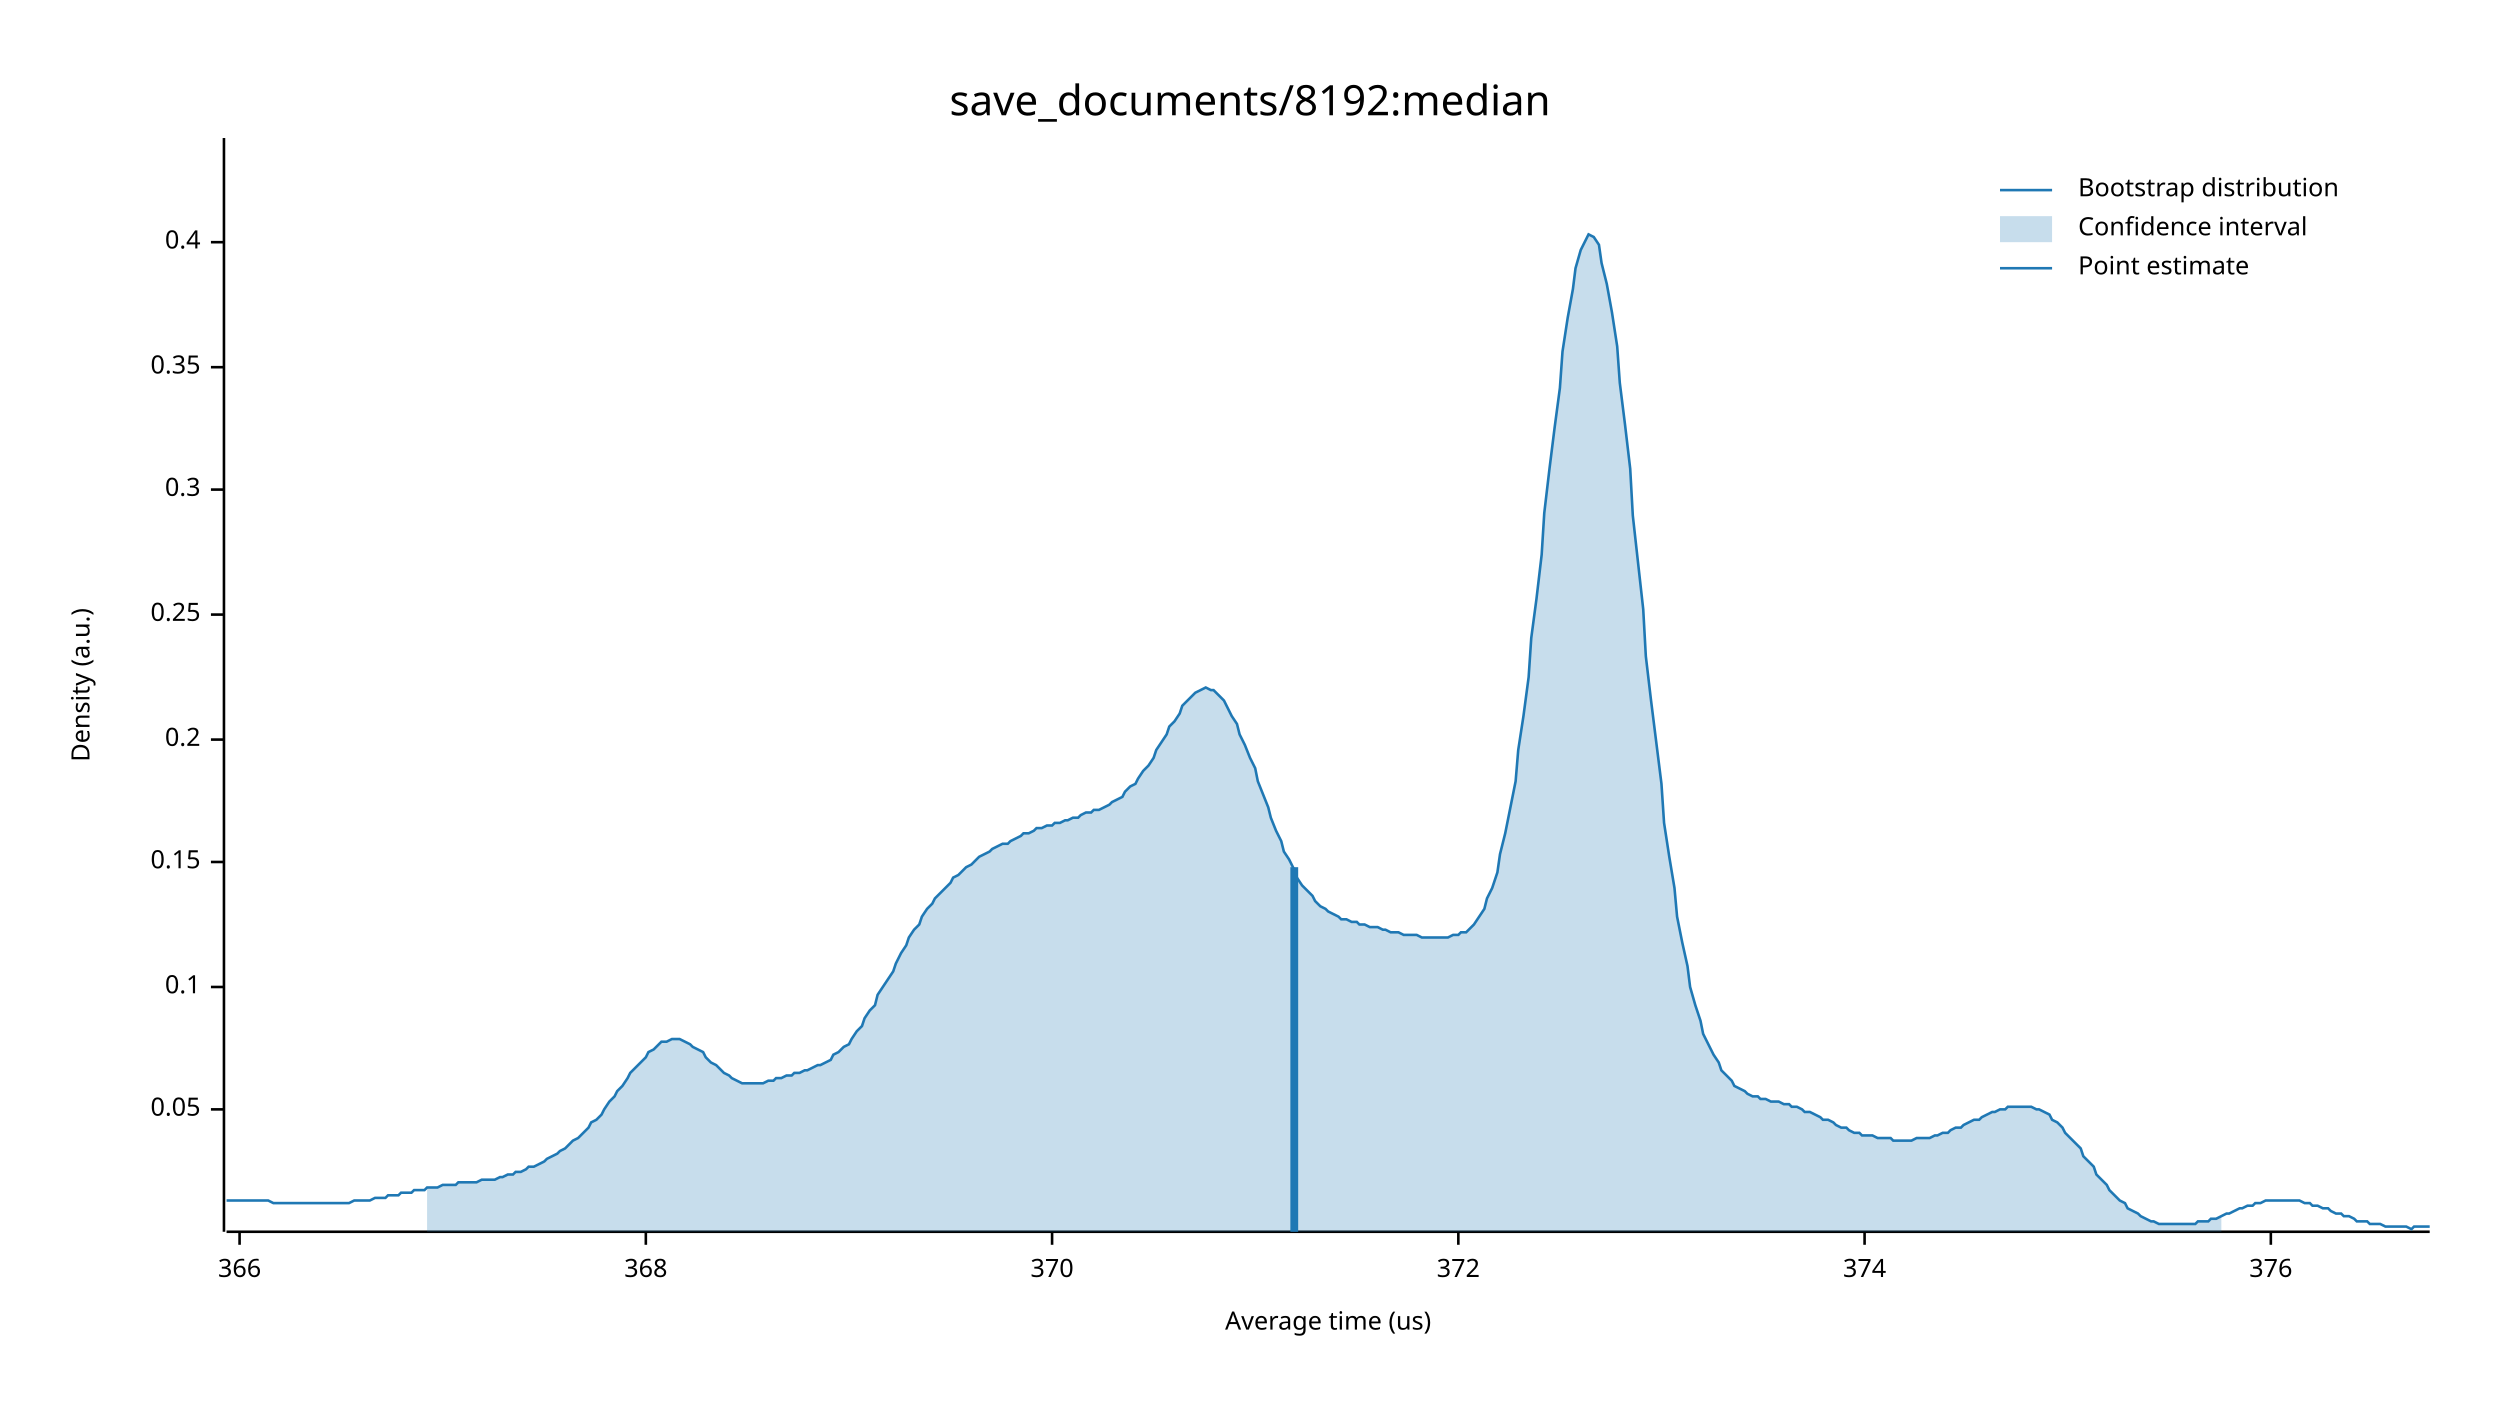
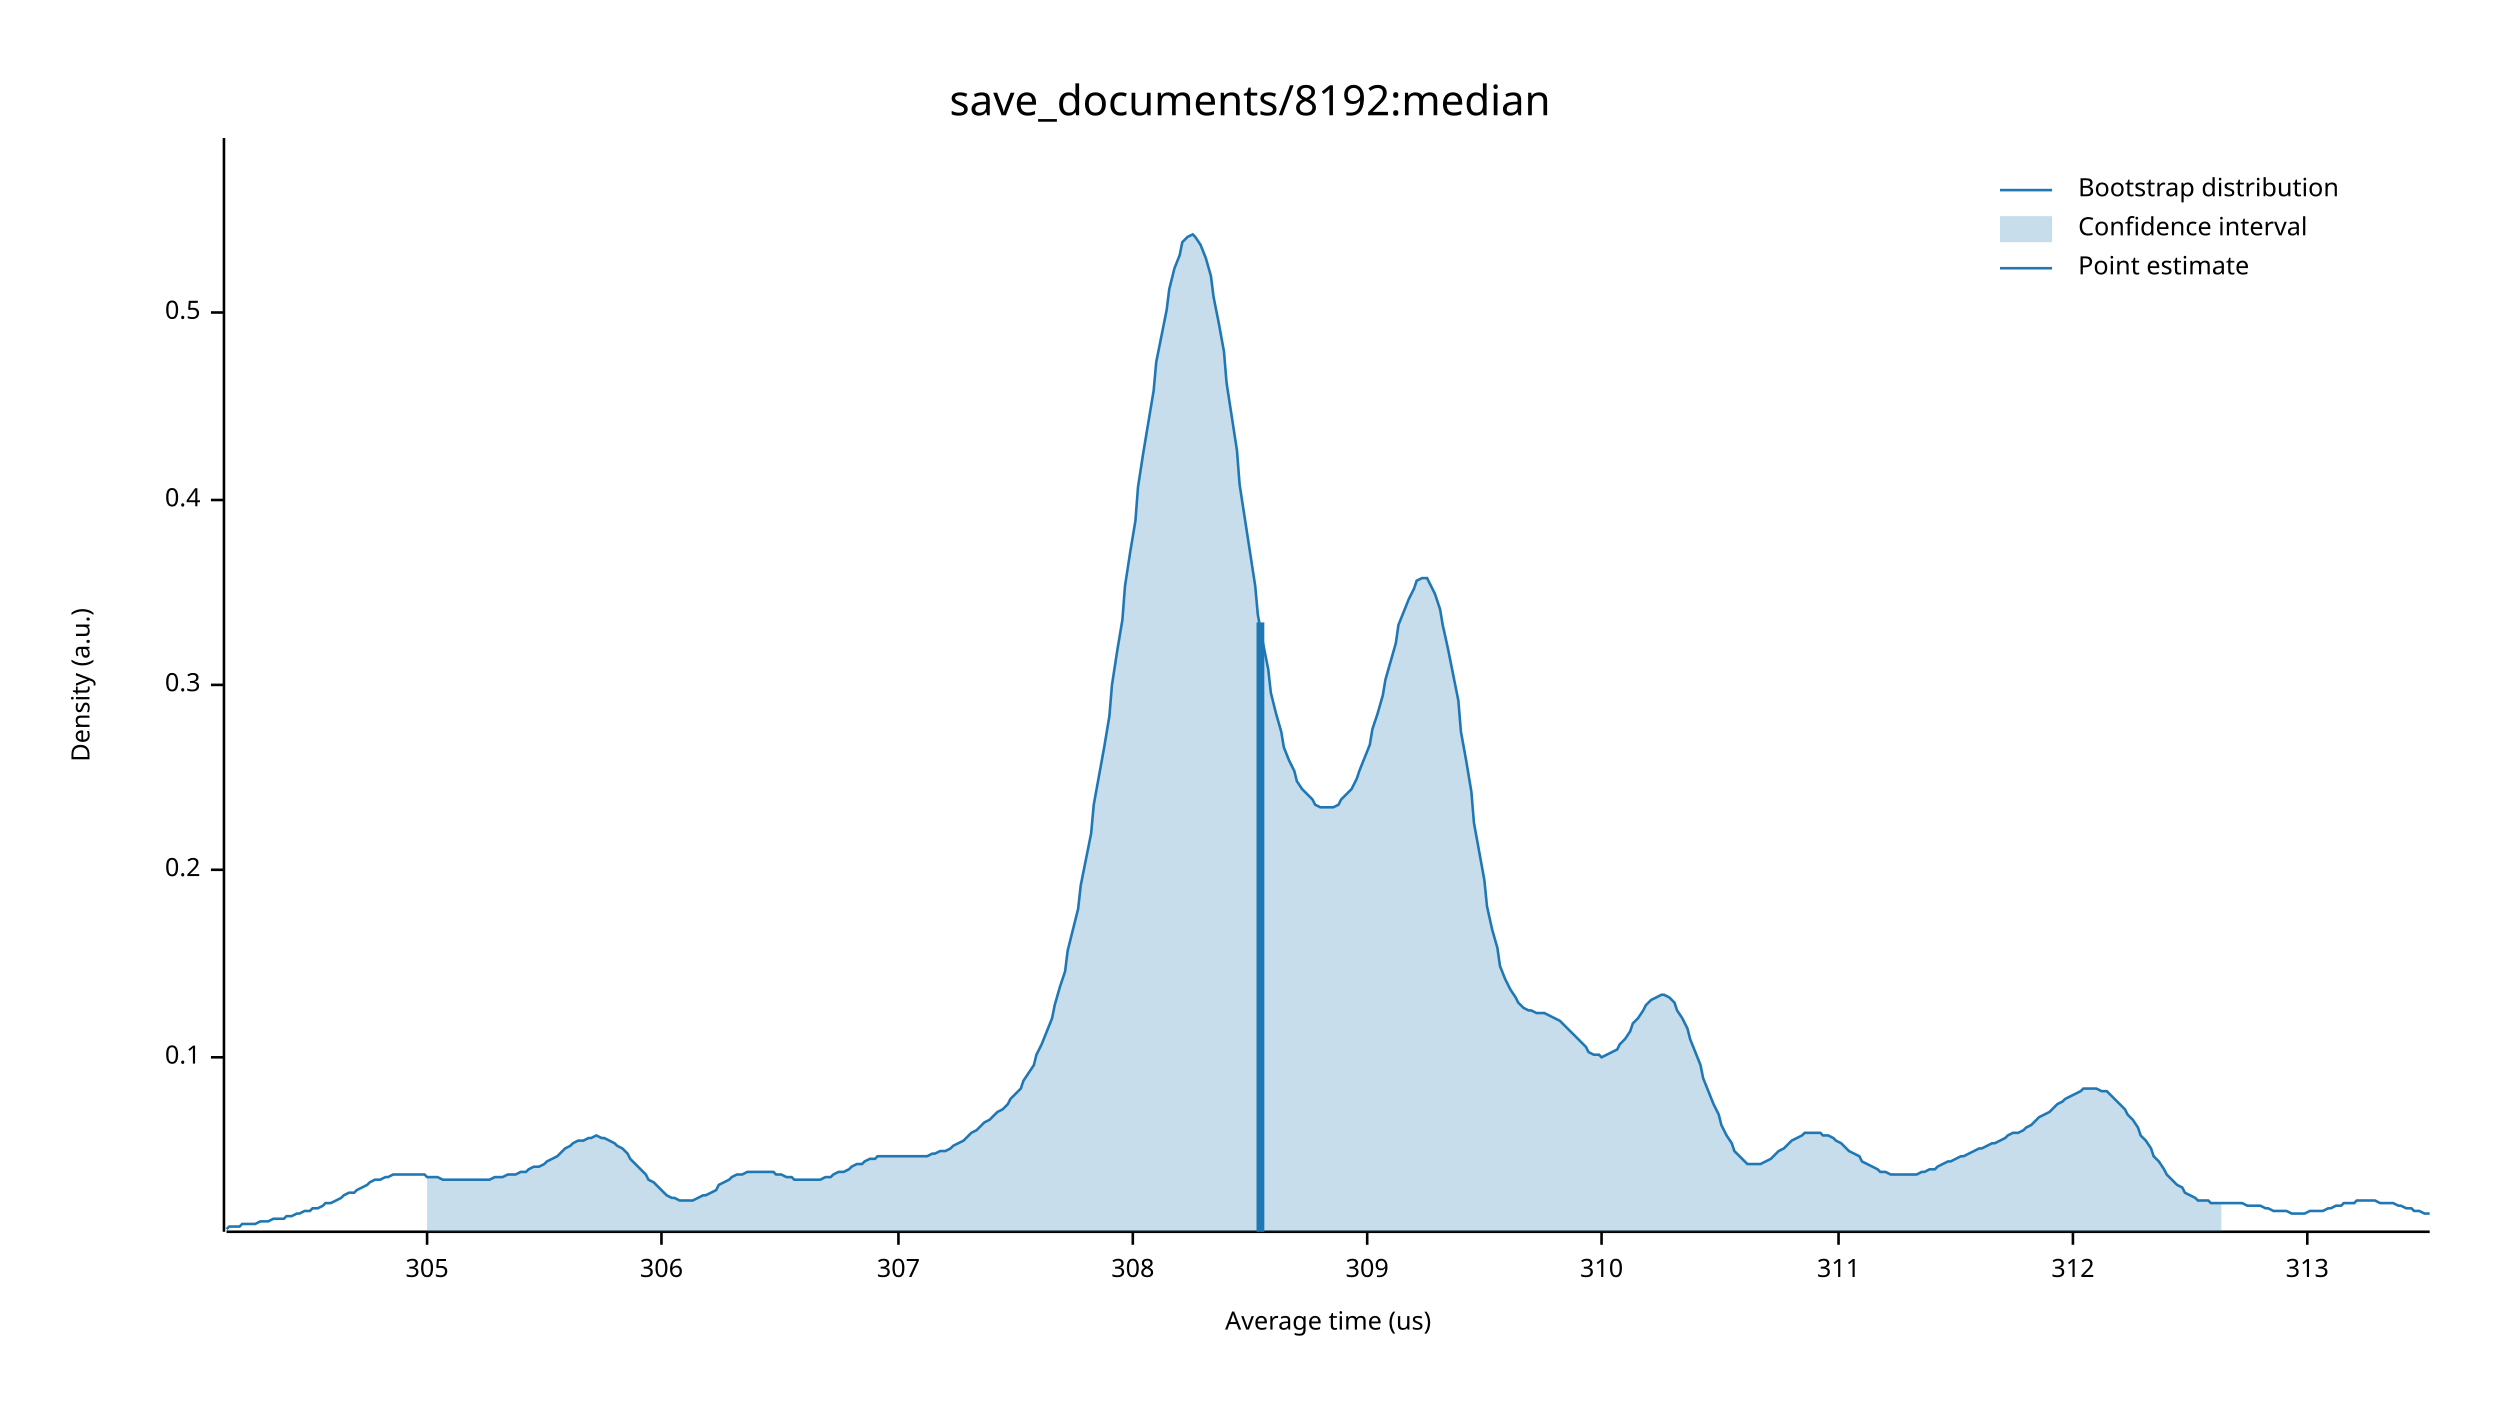
<svg xmlns="http://www.w3.org/2000/svg" width="960" height="540" viewBox="0 0 960 540">
  <text x="480" y="32" dy="0.76em" text-anchor="middle" font-family="sans-serif" font-size="16.129" opacity="1" fill="#000000">
save_documents/8192:median
</text>
  <text x="27" y="263" dy="0.76em" text-anchor="middle" font-family="sans-serif" font-size="9.677" opacity="1" fill="#000000" transform="rotate(270, 27, 263)">
Density (a.u.)
</text>
  <text x="510" y="513" dy="-0.5ex" text-anchor="middle" font-family="sans-serif" font-size="9.677" opacity="1" fill="#000000">
Average time (us)
</text>
  <polyline fill="none" opacity="1" stroke="#000000" stroke-width="1" points="86,53 86,473 " />
-   <text x="77" y="426" dy="0.5ex" text-anchor="end" font-family="sans-serif" font-size="9.677" opacity="1" fill="#000000">
- 0.05
- </text>
-   <polyline fill="none" opacity="1" stroke="#000000" stroke-width="1" points="81,426 86,426 " />
-   <text x="77" y="379" dy="0.5ex" text-anchor="end" font-family="sans-serif" font-size="9.677" opacity="1" fill="#000000">
+   <text x="77" y="406" dy="0.5ex" text-anchor="end" font-family="sans-serif" font-size="9.677" opacity="1" fill="#000000">
0.1
</text>
-   <polyline fill="none" opacity="1" stroke="#000000" stroke-width="1" points="81,379 86,379 " />
-   <text x="77" y="331" dy="0.5ex" text-anchor="end" font-family="sans-serif" font-size="9.677" opacity="1" fill="#000000">
- 0.15
- </text>
-   <polyline fill="none" opacity="1" stroke="#000000" stroke-width="1" points="81,331 86,331 " />
-   <text x="77" y="284" dy="0.5ex" text-anchor="end" font-family="sans-serif" font-size="9.677" opacity="1" fill="#000000">
+   <polyline fill="none" opacity="1" stroke="#000000" stroke-width="1" points="81,406 86,406 " />
+   <text x="77" y="334" dy="0.5ex" text-anchor="end" font-family="sans-serif" font-size="9.677" opacity="1" fill="#000000">
0.2
</text>
-   <polyline fill="none" opacity="1" stroke="#000000" stroke-width="1" points="81,284 86,284 " />
-   <text x="77" y="236" dy="0.5ex" text-anchor="end" font-family="sans-serif" font-size="9.677" opacity="1" fill="#000000">
- 0.25
- </text>
-   <polyline fill="none" opacity="1" stroke="#000000" stroke-width="1" points="81,236 86,236 " />
-   <text x="77" y="188" dy="0.5ex" text-anchor="end" font-family="sans-serif" font-size="9.677" opacity="1" fill="#000000">
+   <polyline fill="none" opacity="1" stroke="#000000" stroke-width="1" points="81,334 86,334 " />
+   <text x="77" y="263" dy="0.5ex" text-anchor="end" font-family="sans-serif" font-size="9.677" opacity="1" fill="#000000">
0.3
</text>
-   <polyline fill="none" opacity="1" stroke="#000000" stroke-width="1" points="81,188 86,188 " />
-   <text x="77" y="141" dy="0.5ex" text-anchor="end" font-family="sans-serif" font-size="9.677" opacity="1" fill="#000000">
- 0.35
- </text>
-   <polyline fill="none" opacity="1" stroke="#000000" stroke-width="1" points="81,141 86,141 " />
-   <text x="77" y="93" dy="0.5ex" text-anchor="end" font-family="sans-serif" font-size="9.677" opacity="1" fill="#000000">
+   <polyline fill="none" opacity="1" stroke="#000000" stroke-width="1" points="81,263 86,263 " />
+   <text x="77" y="192" dy="0.5ex" text-anchor="end" font-family="sans-serif" font-size="9.677" opacity="1" fill="#000000">
0.4
</text>
-   <polyline fill="none" opacity="1" stroke="#000000" stroke-width="1" points="81,93 86,93 " />
+   <polyline fill="none" opacity="1" stroke="#000000" stroke-width="1" points="81,192 86,192 " />
+   <text x="77" y="120" dy="0.5ex" text-anchor="end" font-family="sans-serif" font-size="9.677" opacity="1" fill="#000000">
+ 0.5
+ </text>
+   <polyline fill="none" opacity="1" stroke="#000000" stroke-width="1" points="81,120 86,120 " />
  <polyline fill="none" opacity="1" stroke="#000000" stroke-width="1" points="87,473 933,473 " />
-   <text x="92" y="483" dy="0.76em" text-anchor="middle" font-family="sans-serif" font-size="9.677" opacity="1" fill="#000000">
- 366
+   <text x="164" y="483" dy="0.76em" text-anchor="middle" font-family="sans-serif" font-size="9.677" opacity="1" fill="#000000">
+ 305
</text>
-   <polyline fill="none" opacity="1" stroke="#000000" stroke-width="1" points="92,473 92,478 " />
-   <text x="248" y="483" dy="0.76em" text-anchor="middle" font-family="sans-serif" font-size="9.677" opacity="1" fill="#000000">
- 368
+   <polyline fill="none" opacity="1" stroke="#000000" stroke-width="1" points="164,473 164,478 " />
+   <text x="254" y="483" dy="0.76em" text-anchor="middle" font-family="sans-serif" font-size="9.677" opacity="1" fill="#000000">
+ 306
</text>
-   <polyline fill="none" opacity="1" stroke="#000000" stroke-width="1" points="248,473 248,478 " />
-   <text x="404" y="483" dy="0.76em" text-anchor="middle" font-family="sans-serif" font-size="9.677" opacity="1" fill="#000000">
- 370
+   <polyline fill="none" opacity="1" stroke="#000000" stroke-width="1" points="254,473 254,478 " />
+   <text x="345" y="483" dy="0.76em" text-anchor="middle" font-family="sans-serif" font-size="9.677" opacity="1" fill="#000000">
+ 307
</text>
-   <polyline fill="none" opacity="1" stroke="#000000" stroke-width="1" points="404,473 404,478 " />
-   <text x="560" y="483" dy="0.76em" text-anchor="middle" font-family="sans-serif" font-size="9.677" opacity="1" fill="#000000">
- 372
+   <polyline fill="none" opacity="1" stroke="#000000" stroke-width="1" points="345,473 345,478 " />
+   <text x="435" y="483" dy="0.76em" text-anchor="middle" font-family="sans-serif" font-size="9.677" opacity="1" fill="#000000">
+ 308
</text>
-   <polyline fill="none" opacity="1" stroke="#000000" stroke-width="1" points="560,473 560,478 " />
-   <text x="716" y="483" dy="0.76em" text-anchor="middle" font-family="sans-serif" font-size="9.677" opacity="1" fill="#000000">
- 374
+   <polyline fill="none" opacity="1" stroke="#000000" stroke-width="1" points="435,473 435,478 " />
+   <text x="525" y="483" dy="0.76em" text-anchor="middle" font-family="sans-serif" font-size="9.677" opacity="1" fill="#000000">
+ 309
</text>
-   <polyline fill="none" opacity="1" stroke="#000000" stroke-width="1" points="716,473 716,478 " />
-   <text x="872" y="483" dy="0.76em" text-anchor="middle" font-family="sans-serif" font-size="9.677" opacity="1" fill="#000000">
- 376
+   <polyline fill="none" opacity="1" stroke="#000000" stroke-width="1" points="525,473 525,478 " />
+   <text x="615" y="483" dy="0.76em" text-anchor="middle" font-family="sans-serif" font-size="9.677" opacity="1" fill="#000000">
+ 310
</text>
-   <polyline fill="none" opacity="1" stroke="#000000" stroke-width="1" points="872,473 872,478 " />
-   <polyline fill="none" opacity="1" stroke="#1F78B4" stroke-width="1" points="87,461 88,461 90,461 92,461 93,461 95,461 97,461 98,461 100,461 102,461 103,461 105,462 107,462 109,462 110,462 112,462 114,462 115,462 117,462 119,462 120,462 122,462 124,462 125,462 127,462 129,462 131,462 132,462 134,462 136,461 137,461 139,461 141,461 142,461 144,460 146,460 148,460 149,459 151,459 153,459 154,458 156,458 158,458 159,457 161,457 163,457 164,456 166,456 168,456 170,455 171,455 173,455 175,455 176,454 178,454 180,454 181,454 183,454 185,453 187,453 188,453 190,453 192,452 193,452 195,451 197,451 198,450 200,450 202,449 203,448 205,448 207,447 209,446 210,445 212,444 214,443 215,442 217,441 219,439 220,438 222,437 224,435 226,433 227,431 229,430 231,428 232,426 234,423 236,421 237,419 239,417 241,414 242,412 244,410 246,408 248,406 249,404 251,403 253,401 254,400 256,400 258,399 259,399 261,399 263,400 265,401 266,402 268,403 270,404 271,406 273,408 275,409 276,410 278,412 280,413 281,414 283,415 285,416 287,416 288,416 290,416 292,416 293,416 295,415 297,415 298,414 300,414 302,413 304,413 305,412 307,412 309,411 310,411 312,410 314,409 315,409 317,408 319,407 320,405 322,404 324,402 326,401 327,399 329,396 331,394 332,391 334,388 336,386 337,382 339,379 341,376 343,373 344,370 346,366 348,363 349,360 351,357 353,355 354,352 356,349 358,347 359,345 361,343 363,341 365,339 366,337 368,336 370,334 371,333 373,332 375,330 376,329 378,328 380,327 381,326 383,325 385,324 387,324 388,323 390,322 392,321 393,320 395,320 397,319 398,318 400,318 402,317 404,317 405,316 407,316 409,315 410,315 412,314 414,314 415,313 417,312 419,312 420,311 422,311 424,310 426,309 427,308 429,307 431,306 432,304 434,302 436,301 437,299 439,296 441,294 443,291 444,288 446,285 448,282 449,279 451,277 453,274 454,271 456,269 458,267 459,266 461,265 463,264 465,265 466,265 468,267 470,269 471,271 473,275 475,278 476,282 478,286 480,291 482,295 483,300 485,305 487,310 488,314 490,319 492,323 493,327 495,330 497,334 498,337 500,340 502,342 504,344 505,346 507,348 509,349 510,350 512,351 514,352 515,353 517,353 519,354 521,354 522,355 524,355 526,356 527,356 529,356 531,357 532,357 534,358 536,358 537,358 539,359 541,359 543,359 544,359 546,360 548,360 549,360 551,360 553,360 554,360 556,360 558,359 560,359 561,358 563,358 565,356 566,355 568,352 570,349 571,345 573,341 575,335 576,328 578,320 580,310 582,300 583,288 585,275 587,260 588,245 590,230 592,213 593,197 595,180 597,164 599,149 600,135 602,122 604,111 605,103 607,96 609,92 610,90 612,91 614,94 615,101 617,109 619,120 621,133 622,147 624,163 626,180 627,198 629,216 631,234 632,252 634,269 636,285 638,301 639,316 641,329 643,341 644,352 646,362 648,371 649,379 651,386 653,392 654,397 656,401 658,405 660,408 661,411 663,413 665,415 666,417 668,418 670,419 671,420 673,421 675,421 676,422 678,422 680,423 682,423 683,423 685,424 687,424 688,425 690,425 692,426 693,427 695,427 697,428 699,429 700,430 702,430 704,431 705,432 707,433 709,433 710,434 712,435 714,435 715,436 717,436 719,436 721,437 722,437 724,437 726,437 727,438 729,438 731,438 732,438 734,438 736,437 738,437 739,437 741,437 743,436 744,436 746,435 748,435 749,434 751,433 753,433 754,432 756,431 758,430 760,430 761,429 763,428 765,427 766,427 768,426 770,426 771,425 773,425 775,425 777,425 778,425 780,425 782,426 783,426 785,427 787,428 788,430 790,431 792,433 793,435 795,437 797,439 799,441 800,444 802,446 804,448 805,451 807,453 809,455 810,457 812,459 814,461 816,462 817,464 819,465 821,466 822,467 824,468 826,469 827,469 829,470 831,470 832,470 834,470 836,470 838,470 839,470 841,470 843,470 844,469 846,469 848,469 849,468 851,468 853,467 855,466 856,466 858,465 860,464 861,464 863,463 865,463 866,462 868,462 870,461 871,461 873,461 875,461 877,461 878,461 880,461 882,461 883,461 885,462 887,462 888,463 890,463 892,464 894,464 895,465 897,466 899,466 900,467 902,467 904,468 905,469 907,469 909,469 910,470 912,470 914,470 916,471 917,471 919,471 921,471 922,471 924,471 926,472 927,471 929,471 931,471 933,471 " />
-   <polygon opacity="0.25" fill="#1F78B4" points="164,456 166,456 168,456 170,455 171,455 173,455 175,455 176,454 178,454 180,454 181,454 183,454 185,453 187,453 188,453 190,453 192,452 193,452 195,451 197,451 198,450 200,450 202,449 203,448 205,448 207,447 209,446 210,445 212,444 214,443 215,442 217,441 219,439 220,438 222,437 224,435 226,433 227,431 229,430 231,428 232,426 234,423 236,421 237,419 239,417 241,414 242,412 244,410 246,408 248,406 249,404 251,403 253,401 254,400 256,400 258,399 259,399 261,399 263,400 265,401 266,402 268,403 270,404 271,406 273,408 275,409 276,410 278,412 280,413 281,414 283,415 285,416 287,416 288,416 290,416 292,416 293,416 295,415 297,415 298,414 300,414 302,413 304,413 305,412 307,412 309,411 310,411 312,410 314,409 315,409 317,408 319,407 320,405 322,404 324,402 326,401 327,399 329,396 331,394 332,391 334,388 336,386 337,382 339,379 341,376 343,373 344,370 346,366 348,363 349,360 351,357 353,355 354,352 356,349 358,347 359,345 361,343 363,341 365,339 366,337 368,336 370,334 371,333 373,332 375,330 376,329 378,328 380,327 381,326 383,325 385,324 387,324 388,323 390,322 392,321 393,320 395,320 397,319 398,318 400,318 402,317 404,317 405,316 407,316 409,315 410,315 412,314 414,314 415,313 417,312 419,312 420,311 422,311 424,310 426,309 427,308 429,307 431,306 432,304 434,302 436,301 437,299 439,296 441,294 443,291 444,288 446,285 448,282 449,279 451,277 453,274 454,271 456,269 458,267 459,266 461,265 463,264 465,265 466,265 468,267 470,269 471,271 473,275 475,278 476,282 478,286 480,291 482,295 483,300 485,305 487,310 488,314 490,319 492,323 493,327 495,330 497,334 498,337 500,340 502,342 504,344 505,346 507,348 509,349 510,350 512,351 514,352 515,353 517,353 519,354 521,354 522,355 524,355 526,356 527,356 529,356 531,357 532,357 534,358 536,358 537,358 539,359 541,359 543,359 544,359 546,360 548,360 549,360 551,360 553,360 554,360 556,360 558,359 560,359 561,358 563,358 565,356 566,355 568,352 570,349 571,345 573,341 575,335 576,328 578,320 580,310 582,300 583,288 585,275 587,260 588,245 590,230 592,213 593,197 595,180 597,164 599,149 600,135 602,122 604,111 605,103 607,96 609,92 610,90 612,91 614,94 615,101 617,109 619,120 621,133 622,147 624,163 626,180 627,198 629,216 631,234 632,252 634,269 636,285 638,301 639,316 641,329 643,341 644,352 646,362 648,371 649,379 651,386 653,392 654,397 656,401 658,405 660,408 661,411 663,413 665,415 666,417 668,418 670,419 671,420 673,421 675,421 676,422 678,422 680,423 682,423 683,423 685,424 687,424 688,425 690,425 692,426 693,427 695,427 697,428 699,429 700,430 702,430 704,431 705,432 707,433 709,433 710,434 712,435 714,435 715,436 717,436 719,436 721,437 722,437 724,437 726,437 727,438 729,438 731,438 732,438 734,438 736,437 738,437 739,437 741,437 743,436 744,436 746,435 748,435 749,434 751,433 753,433 754,432 756,431 758,430 760,430 761,429 763,428 765,427 766,427 768,426 770,426 771,425 773,425 775,425 777,425 778,425 780,425 782,426 783,426 785,427 787,428 788,430 790,431 792,433 793,435 795,437 797,439 799,441 800,444 802,446 804,448 805,451 807,453 809,455 810,457 812,459 814,461 816,462 817,464 819,465 821,466 822,467 824,468 826,469 827,469 829,470 831,470 832,470 834,470 836,470 838,470 839,470 841,470 843,470 844,469 846,469 848,469 849,468 851,468 853,467 853,473 164,473 " />
-   <polyline fill="none" opacity="1" stroke="#1F78B4" stroke-width="3" points="497,473 497,333 " />
+   <polyline fill="none" opacity="1" stroke="#000000" stroke-width="1" points="615,473 615,478 " />
+   <text x="706" y="483" dy="0.76em" text-anchor="middle" font-family="sans-serif" font-size="9.677" opacity="1" fill="#000000">
+ 311
+ </text>
+   <polyline fill="none" opacity="1" stroke="#000000" stroke-width="1" points="706,473 706,478 " />
+   <text x="796" y="483" dy="0.76em" text-anchor="middle" font-family="sans-serif" font-size="9.677" opacity="1" fill="#000000">
+ 312
+ </text>
+   <polyline fill="none" opacity="1" stroke="#000000" stroke-width="1" points="796,473 796,478 " />
+   <text x="886" y="483" dy="0.76em" text-anchor="middle" font-family="sans-serif" font-size="9.677" opacity="1" fill="#000000">
+ 313
+ </text>
+   <polyline fill="none" opacity="1" stroke="#000000" stroke-width="1" points="886,473 886,478 " />
+   <polyline fill="none" opacity="1" stroke="#1F78B4" stroke-width="1" points="87,472 88,471 90,471 92,471 93,470 95,470 97,470 98,470 100,469 102,469 103,469 105,468 107,468 109,468 110,467 112,467 114,466 115,466 117,465 119,465 120,464 122,464 124,463 125,462 127,462 129,461 131,460 132,459 134,458 136,458 137,457 139,456 141,455 142,454 144,453 146,453 148,452 149,452 151,451 153,451 154,451 156,451 158,451 159,451 161,451 163,451 164,452 166,452 168,452 170,453 171,453 173,453 175,453 176,453 178,453 180,453 181,453 183,453 185,453 187,453 188,453 190,452 192,452 193,452 195,451 197,451 198,451 200,450 202,450 203,449 205,448 207,448 209,447 210,446 212,445 214,444 215,443 217,441 219,440 220,439 222,438 224,438 226,437 227,437 229,436 231,437 232,437 234,438 236,439 237,440 239,441 241,443 242,445 244,447 246,449 248,451 249,453 251,454 253,456 254,457 256,459 258,460 259,460 261,461 263,461 265,461 266,461 268,460 270,459 271,459 273,458 275,457 276,455 278,454 280,453 281,452 283,451 285,451 287,450 288,450 290,450 292,450 293,450 295,450 297,450 298,451 300,451 302,452 304,452 305,453 307,453 309,453 310,453 312,453 314,453 315,453 317,452 319,452 320,451 322,450 324,450 326,449 327,448 329,447 331,447 332,446 334,445 336,445 337,444 339,444 341,444 343,444 344,444 346,444 348,444 349,444 351,444 353,444 354,444 356,444 358,443 359,443 361,442 363,442 365,441 366,440 368,439 370,438 371,437 373,435 375,434 376,433 378,431 380,430 381,429 383,427 385,426 387,424 388,422 390,420 392,418 393,415 395,412 397,409 398,405 400,401 402,396 404,391 405,386 407,379 409,373 410,365 412,357 414,349 415,340 417,330 419,320 420,309 422,298 424,287 426,275 427,263 429,250 431,238 432,225 434,212 436,200 437,187 439,174 441,162 443,150 444,139 446,129 448,119 449,111 451,103 453,98 454,93 456,91 458,90 459,91 461,94 463,99 465,106 466,114 468,124 470,135 471,147 473,160 475,173 476,186 478,199 480,212 482,225 483,236 485,247 487,257 488,266 490,274 492,281 493,287 495,292 497,296 498,300 500,303 502,305 504,307 505,309 507,310 509,310 510,310 512,310 514,309 515,307 517,305 519,303 521,299 522,296 524,291 526,286 527,280 529,274 531,267 532,261 534,254 536,247 537,240 539,235 541,230 543,226 544,223 546,222 548,222 549,224 551,228 553,234 554,240 556,249 558,259 560,269 561,281 563,292 565,304 566,316 568,327 570,338 571,348 573,357 575,364 576,371 578,376 580,380 582,383 583,385 585,387 587,388 588,388 590,389 592,389 593,389 595,390 597,391 599,392 600,393 602,395 604,397 605,398 607,400 609,402 610,404 612,405 614,405 615,406 617,405 619,404 621,403 622,401 624,399 626,396 627,393 629,391 631,388 632,386 634,384 636,383 638,382 639,382 641,383 643,385 644,388 646,391 648,395 649,399 651,404 653,409 654,414 656,419 658,424 660,428 661,432 663,436 665,439 666,442 668,444 670,446 671,447 673,447 675,447 676,447 678,446 680,445 682,443 683,442 685,441 687,439 688,438 690,437 692,436 693,435 695,435 697,435 699,435 700,436 702,436 704,437 705,438 707,439 709,441 710,442 712,443 714,444 715,446 717,447 719,448 721,449 722,450 724,450 726,451 727,451 729,451 731,451 732,451 734,451 736,451 738,450 739,450 741,449 743,449 744,448 746,447 748,446 749,446 751,445 753,444 754,444 756,443 758,442 760,441 761,441 763,440 765,439 766,439 768,438 770,437 771,436 773,435 775,435 777,434 778,433 780,432 782,430 783,429 785,428 787,427 788,426 790,424 792,423 793,422 795,421 797,420 799,419 800,418 802,418 804,418 805,418 807,419 809,419 810,420 812,422 814,424 816,426 817,428 819,430 821,433 822,436 824,438 826,441 827,444 829,446 831,449 832,451 834,453 836,455 838,456 839,458 841,459 843,460 844,461 846,461 848,461 849,462 851,462 853,462 855,462 856,462 858,462 860,462 861,462 863,463 865,463 866,463 868,463 870,464 871,464 873,465 875,465 877,465 878,465 880,466 882,466 883,466 885,466 887,465 888,465 890,465 892,465 894,464 895,464 897,463 899,463 900,462 902,462 904,462 905,461 907,461 909,461 910,461 912,461 914,462 916,462 917,462 919,462 921,463 922,463 924,464 926,464 927,465 929,465 931,466 933,466 " />
+   <polygon opacity="0.25" fill="#1F78B4" points="164,452 166,452 168,452 170,453 171,453 173,453 175,453 176,453 178,453 180,453 181,453 183,453 185,453 187,453 188,453 190,452 192,452 193,452 195,451 197,451 198,451 200,450 202,450 203,449 205,448 207,448 209,447 210,446 212,445 214,444 215,443 217,441 219,440 220,439 222,438 224,438 226,437 227,437 229,436 231,437 232,437 234,438 236,439 237,440 239,441 241,443 242,445 244,447 246,449 248,451 249,453 251,454 253,456 254,457 256,459 258,460 259,460 261,461 263,461 265,461 266,461 268,460 270,459 271,459 273,458 275,457 276,455 278,454 280,453 281,452 283,451 285,451 287,450 288,450 290,450 292,450 293,450 295,450 297,450 298,451 300,451 302,452 304,452 305,453 307,453 309,453 310,453 312,453 314,453 315,453 317,452 319,452 320,451 322,450 324,450 326,449 327,448 329,447 331,447 332,446 334,445 336,445 337,444 339,444 341,444 343,444 344,444 346,444 348,444 349,444 351,444 353,444 354,444 356,444 358,443 359,443 361,442 363,442 365,441 366,440 368,439 370,438 371,437 373,435 375,434 376,433 378,431 380,430 381,429 383,427 385,426 387,424 388,422 390,420 392,418 393,415 395,412 397,409 398,405 400,401 402,396 404,391 405,386 407,379 409,373 410,365 412,357 414,349 415,340 417,330 419,320 420,309 422,298 424,287 426,275 427,263 429,250 431,238 432,225 434,212 436,200 437,187 439,174 441,162 443,150 444,139 446,129 448,119 449,111 451,103 453,98 454,93 456,91 458,90 459,91 461,94 463,99 465,106 466,114 468,124 470,135 471,147 473,160 475,173 476,186 478,199 480,212 482,225 483,236 485,247 487,257 488,266 490,274 492,281 493,287 495,292 497,296 498,300 500,303 502,305 504,307 505,309 507,310 509,310 510,310 512,310 514,309 515,307 517,305 519,303 521,299 522,296 524,291 526,286 527,280 529,274 531,267 532,261 534,254 536,247 537,240 539,235 541,230 543,226 544,223 546,222 548,222 549,224 551,228 553,234 554,240 556,249 558,259 560,269 561,281 563,292 565,304 566,316 568,327 570,338 571,348 573,357 575,364 576,371 578,376 580,380 582,383 583,385 585,387 587,388 588,388 590,389 592,389 593,389 595,390 597,391 599,392 600,393 602,395 604,397 605,398 607,400 609,402 610,404 612,405 614,405 615,406 617,405 619,404 621,403 622,401 624,399 626,396 627,393 629,391 631,388 632,386 634,384 636,383 638,382 639,382 641,383 643,385 644,388 646,391 648,395 649,399 651,404 653,409 654,414 656,419 658,424 660,428 661,432 663,436 665,439 666,442 668,444 670,446 671,447 673,447 675,447 676,447 678,446 680,445 682,443 683,442 685,441 687,439 688,438 690,437 692,436 693,435 695,435 697,435 699,435 700,436 702,436 704,437 705,438 707,439 709,441 710,442 712,443 714,444 715,446 717,447 719,448 721,449 722,450 724,450 726,451 727,451 729,451 731,451 732,451 734,451 736,451 738,450 739,450 741,449 743,449 744,448 746,447 748,446 749,446 751,445 753,444 754,444 756,443 758,442 760,441 761,441 763,440 765,439 766,439 768,438 770,437 771,436 773,435 775,435 777,434 778,433 780,432 782,430 783,429 785,428 787,427 788,426 790,424 792,423 793,422 795,421 797,420 799,419 800,418 802,418 804,418 805,418 807,419 809,419 810,420 812,422 814,424 816,426 817,428 819,430 821,433 822,436 824,438 826,441 827,444 829,446 831,449 832,451 834,453 836,455 838,456 839,458 841,459 843,460 844,461 846,461 848,461 849,462 851,462 853,462 853,473 164,473 " />
+   <polyline fill="none" opacity="1" stroke="#1F78B4" stroke-width="3" points="484,473 484,239 " />
  <text x="798" y="68" dy="0.76em" text-anchor="start" font-family="sans-serif" font-size="9.677" opacity="1" fill="#000000">
Bootstrap distribution
</text>
  <text x="798" y="83" dy="0.76em" text-anchor="start" font-family="sans-serif" font-size="9.677" opacity="1" fill="#000000">
Confidence interval
</text>
  <text x="798" y="98" dy="0.76em" text-anchor="start" font-family="sans-serif" font-size="9.677" opacity="1" fill="#000000">
Point estimate
</text>
  <polyline fill="none" opacity="1" stroke="#1F78B4" stroke-width="1" points="768,73 788,73 " />
  <rect x="768" y="83" width="20" height="10" opacity="0.25" fill="#1F78B4" stroke="none" />
  <polyline fill="none" opacity="1" stroke="#1F78B4" stroke-width="1" points="768,103 788,103 " />
</svg>
